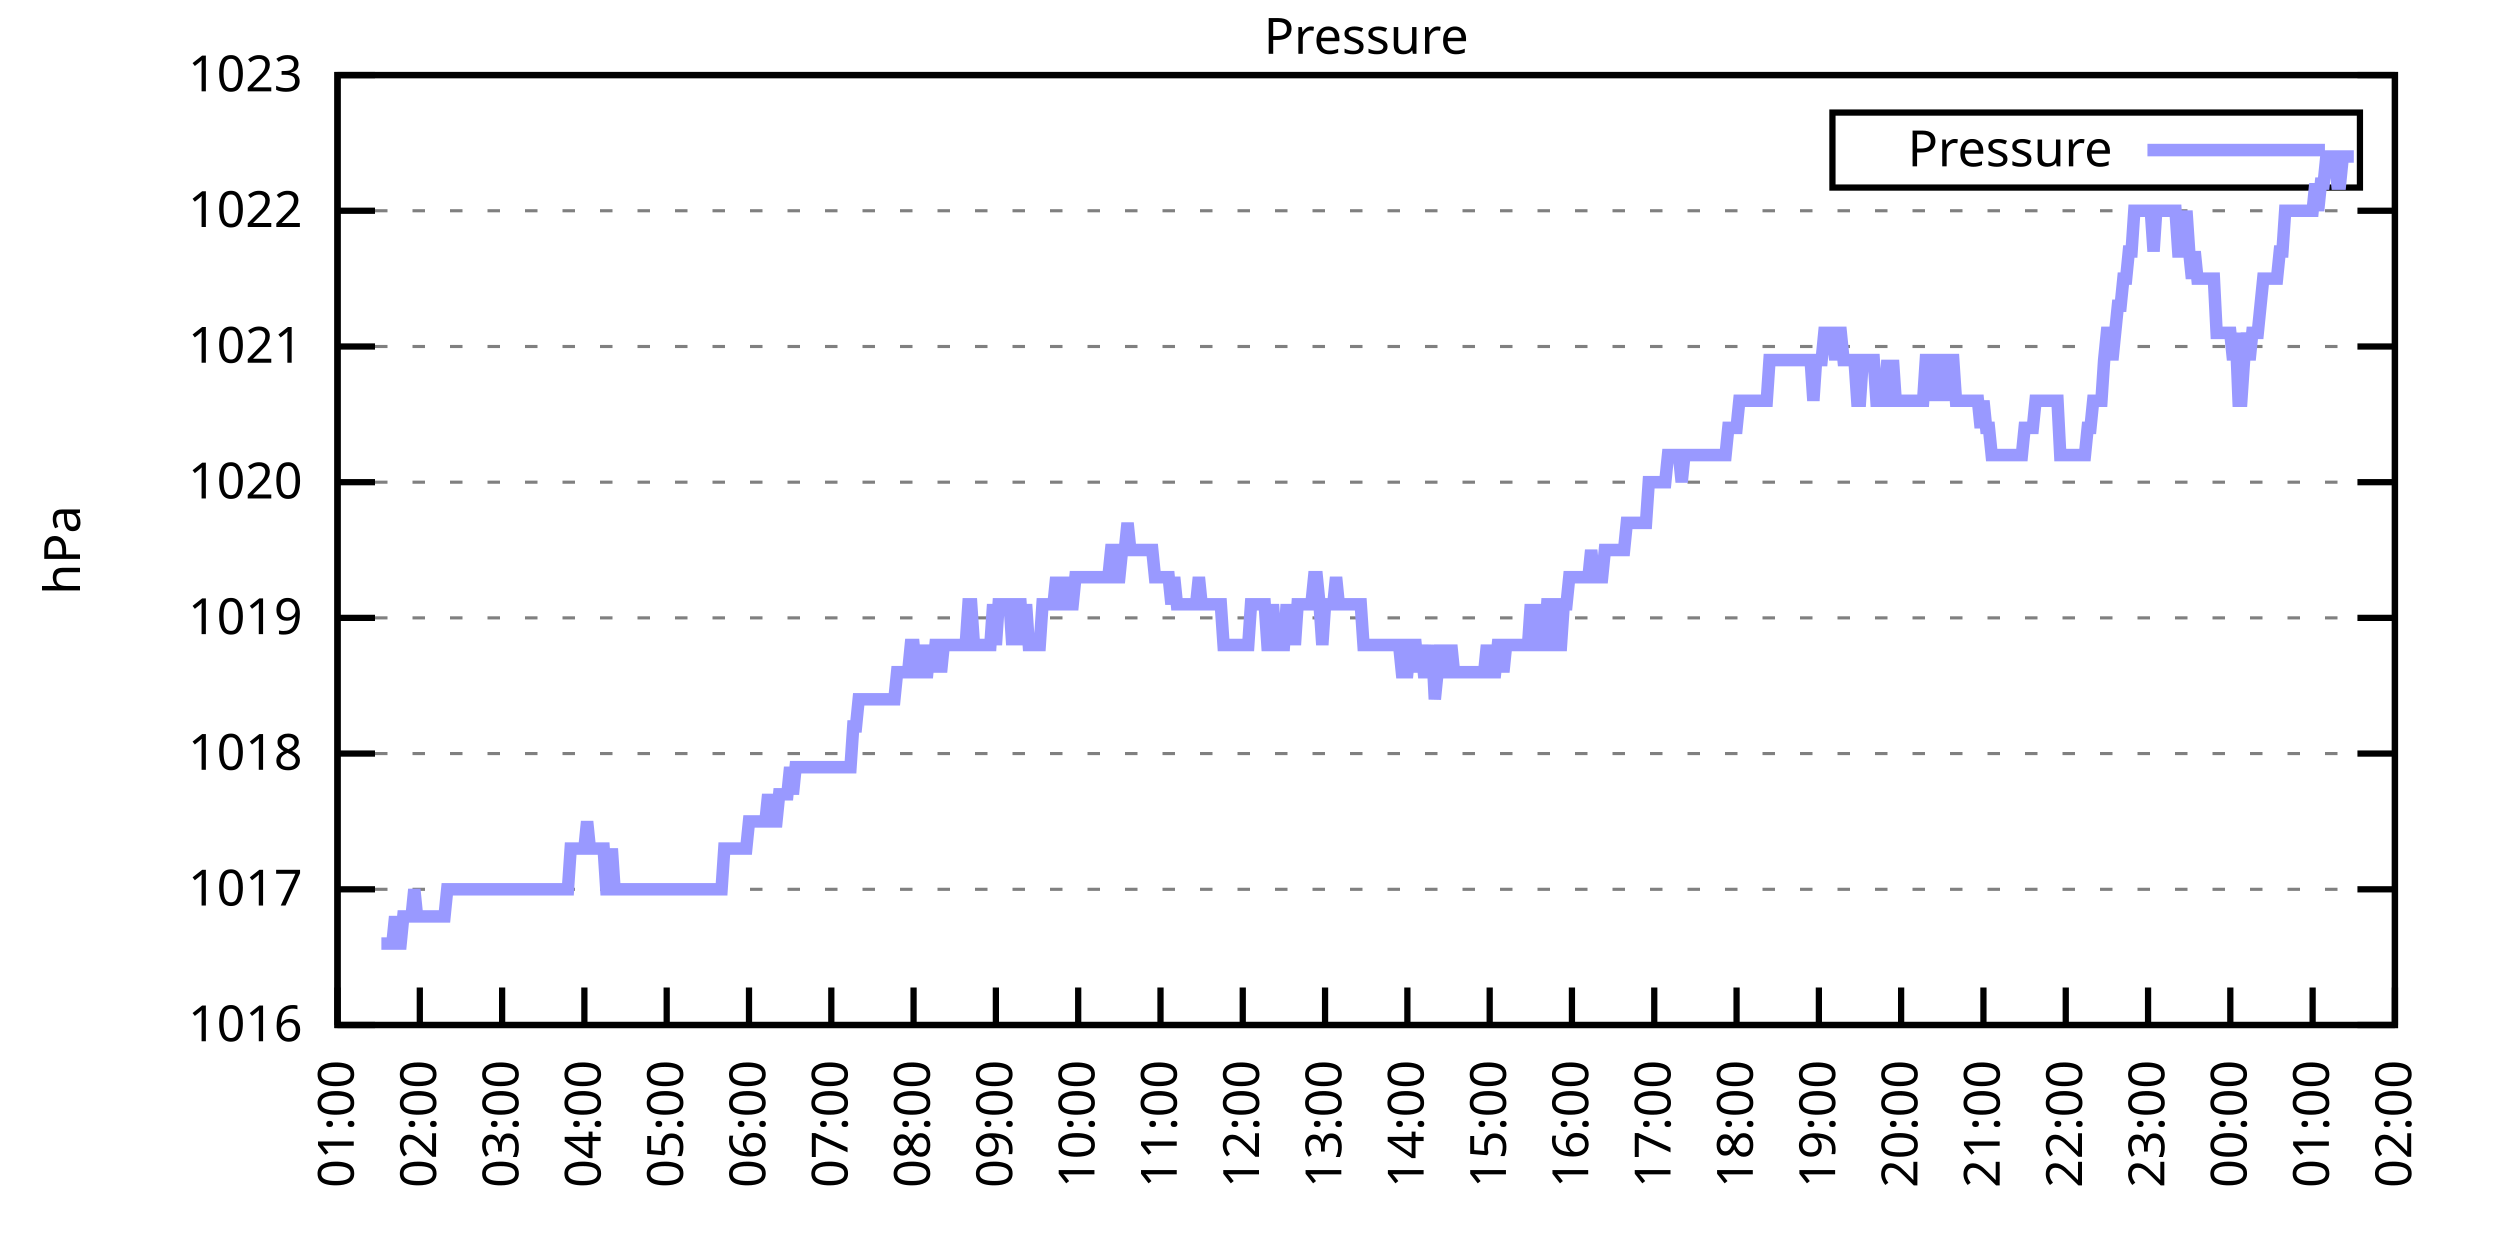
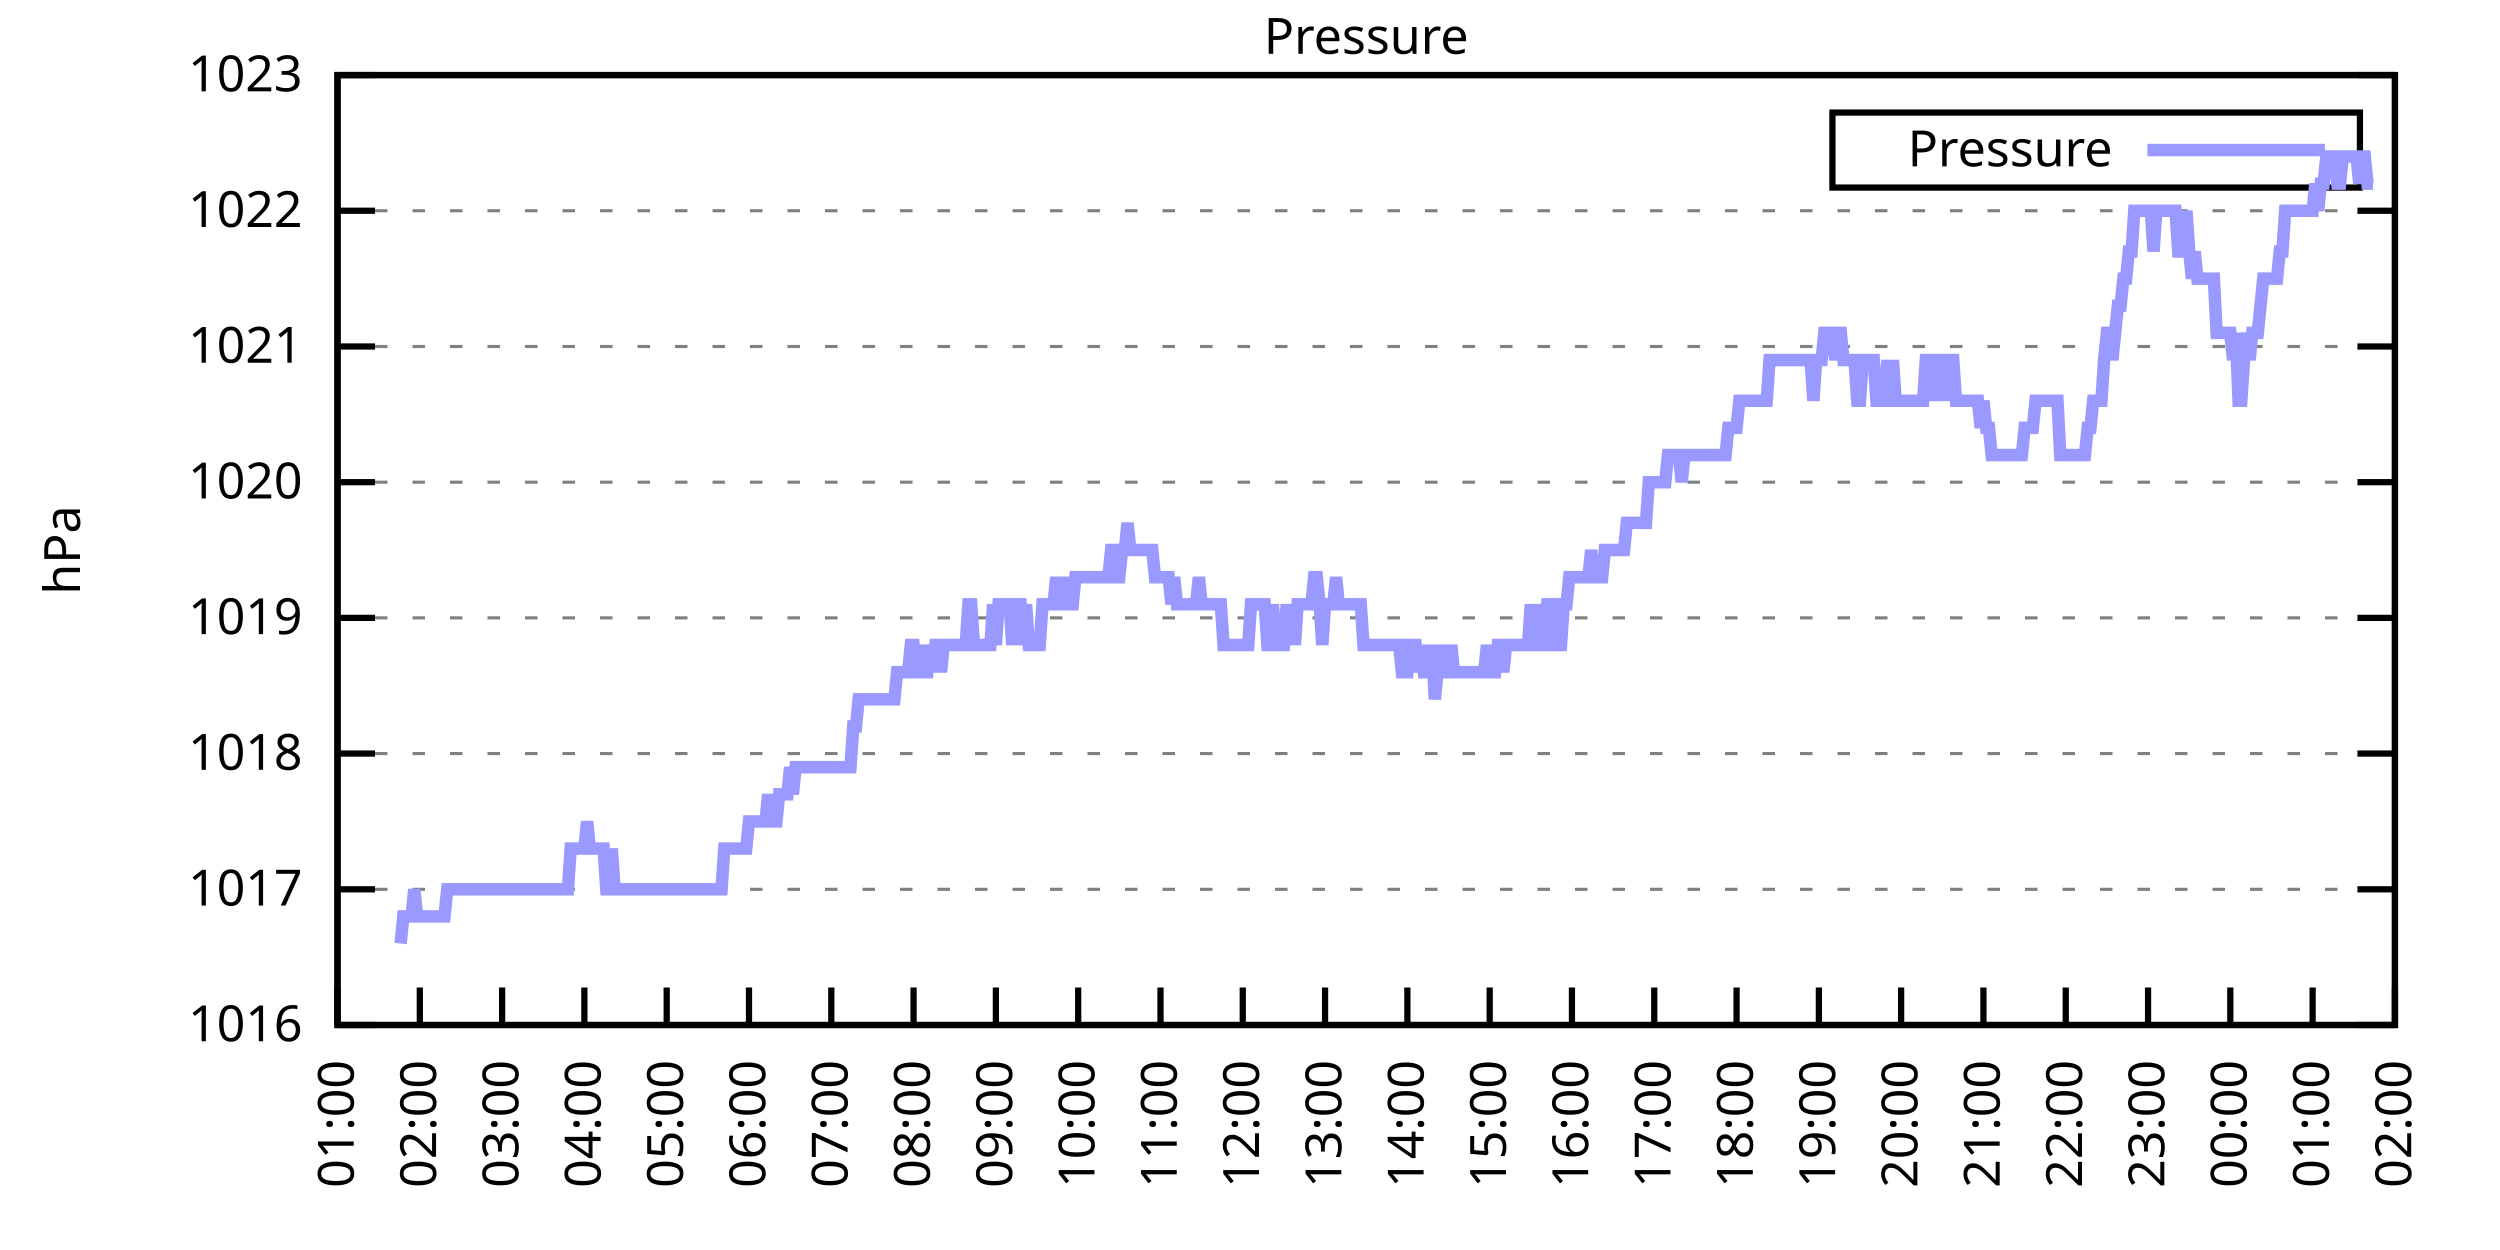
<svg xmlns="http://www.w3.org/2000/svg" xmlns:xlink="http://www.w3.org/1999/xlink" width="400" height="200" viewBox="0 0 400 200">
  <g id="gnuplot_canvas">
    <rect x="0" y="0" width="400" height="200" fill="none" />
    <defs>
      <circle id="gpDot" r="0.5" stroke-width="0.5" stroke="currentColor" />
      <path id="gpPt0" stroke-width="0.333" stroke="currentColor" d="M-1,0 h2 M0,-1 v2" />
      <path id="gpPt1" stroke-width="0.333" stroke="currentColor" d="M-1,-1 L1,1 M1,-1 L-1,1" />
      <path id="gpPt2" stroke-width="0.333" stroke="currentColor" d="M-1,0 L1,0 M0,-1 L0,1 M-1,-1 L1,1 M-1,1 L1,-1" />
      <rect id="gpPt3" stroke-width="0.333" stroke="currentColor" x="-1" y="-1" width="2" height="2" />
      <rect id="gpPt4" stroke-width="0.333" stroke="currentColor" fill="currentColor" x="-1" y="-1" width="2" height="2" />
      <circle id="gpPt5" stroke-width="0.333" stroke="currentColor" cx="0" cy="0" r="1" />
      <use xlink:href="#gpPt5" id="gpPt6" fill="currentColor" stroke="none" />
      <path id="gpPt7" stroke-width="0.333" stroke="currentColor" d="M0,-1.33 L-1.33,0.67 L1.33,0.67 z" />
      <use xlink:href="#gpPt7" id="gpPt8" fill="currentColor" stroke="none" />
      <use xlink:href="#gpPt7" id="gpPt9" stroke="currentColor" transform="rotate(180)" />
      <use xlink:href="#gpPt9" id="gpPt10" fill="currentColor" stroke="none" />
      <use xlink:href="#gpPt3" id="gpPt11" stroke="currentColor" transform="rotate(45)" />
      <use xlink:href="#gpPt11" id="gpPt12" fill="currentColor" stroke="none" />
      <path id="gpPt13" stroke-width="0.333" stroke="currentColor" d="M0,1.330 L1.265,0.411 L0.782,-1.067 L-0.782,-1.076 L-1.265,0.411 z" />
      <use xlink:href="#gpPt13" id="gpPt14" fill="currentColor" stroke="none" />
      <filter id="textbox" filterUnits="objectBoundingBox" x="0" y="0" height="1" width="1">
        <feFlood flood-color="white" flood-opacity="1" result="bgnd" />
        <feComposite in="SourceGraphic" in2="bgnd" operator="atop" />
      </filter>
      <filter id="greybox" filterUnits="objectBoundingBox" x="0" y="0" height="1" width="1">
        <feFlood flood-color="lightgrey" flood-opacity="1" result="grey" />
        <feComposite in="SourceGraphic" in2="grey" operator="atop" />
      </filter>
    </defs>
    <g fill="none" color="white" stroke="currentColor" stroke-width="1.00" stroke-linecap="butt" stroke-linejoin="miter">
</g>
    <g fill="none" color="black" stroke="currentColor" stroke-width="1.00" stroke-linecap="butt" stroke-linejoin="miter">
      <g stroke="none" shape-rendering="crispEdges">
        <polygon fill="rgb(255, 255, 255)" points="54.00,164.00 383.18,164.00 383.18,12.02 54.00,12.02 " />
      </g>
    </g>
    <g fill="none" color="black" stroke="currentColor" stroke-width="1.00" stroke-linecap="butt" stroke-linejoin="miter">
</g>
    <g fill="none" color="black" stroke="black" stroke-width="0.50" stroke-linecap="butt" stroke-linejoin="miter">
</g>
    <g fill="none" color="gray" stroke="currentColor" stroke-width="0.50" stroke-linecap="butt" stroke-linejoin="miter">
      <path stroke="gray" stroke-dasharray="2,4" class="gridline" d="M54.00,164.00 L383.19,164.00  " />
    </g>
    <g fill="none" color="gray" stroke="gray" stroke-width="1.00" stroke-linecap="butt" stroke-linejoin="miter">
</g>
    <g fill="none" color="black" stroke="currentColor" stroke-width="1.00" stroke-linecap="butt" stroke-linejoin="miter">
      <path stroke="black" d="M54.00,164.00 L60.00,164.00 M383.19,164.00 L377.19,164.00  " />
      <g transform="translate(48.40,166.60)" stroke="none" fill="black" font-family="Sans" font-size="8.00" text-anchor="end">
        <text>
          <tspan font-family="Sans"> 1016</tspan>
        </text>
      </g>
    </g>
    <g fill="none" color="black" stroke="currentColor" stroke-width="1.00" stroke-linecap="butt" stroke-linejoin="miter">
</g>
    <g fill="none" color="black" stroke="black" stroke-width="0.50" stroke-linecap="butt" stroke-linejoin="miter">
</g>
    <g fill="none" color="gray" stroke="currentColor" stroke-width="0.50" stroke-linecap="butt" stroke-linejoin="miter">
      <path stroke="gray" stroke-dasharray="2,4" class="gridline" d="M54.00,142.29 L383.19,142.29  " />
    </g>
    <g fill="none" color="gray" stroke="gray" stroke-width="1.00" stroke-linecap="butt" stroke-linejoin="miter">
</g>
    <g fill="none" color="black" stroke="currentColor" stroke-width="1.00" stroke-linecap="butt" stroke-linejoin="miter">
      <path stroke="black" d="M54.00,142.29 L60.00,142.29 M383.19,142.29 L377.19,142.29  " />
      <g transform="translate(48.40,144.89)" stroke="none" fill="black" font-family="Sans" font-size="8.00" text-anchor="end">
        <text>
          <tspan font-family="Sans"> 1017</tspan>
        </text>
      </g>
    </g>
    <g fill="none" color="black" stroke="currentColor" stroke-width="1.00" stroke-linecap="butt" stroke-linejoin="miter">
</g>
    <g fill="none" color="black" stroke="black" stroke-width="0.50" stroke-linecap="butt" stroke-linejoin="miter">
</g>
    <g fill="none" color="gray" stroke="currentColor" stroke-width="0.50" stroke-linecap="butt" stroke-linejoin="miter">
      <path stroke="gray" stroke-dasharray="2,4" class="gridline" d="M54.00,120.57 L383.19,120.57  " />
    </g>
    <g fill="none" color="gray" stroke="gray" stroke-width="1.00" stroke-linecap="butt" stroke-linejoin="miter">
</g>
    <g fill="none" color="black" stroke="currentColor" stroke-width="1.00" stroke-linecap="butt" stroke-linejoin="miter">
      <path stroke="black" d="M54.00,120.57 L60.00,120.57 M383.19,120.57 L377.19,120.57  " />
      <g transform="translate(48.40,123.17)" stroke="none" fill="black" font-family="Sans" font-size="8.00" text-anchor="end">
        <text>
          <tspan font-family="Sans"> 1018</tspan>
        </text>
      </g>
    </g>
    <g fill="none" color="black" stroke="currentColor" stroke-width="1.00" stroke-linecap="butt" stroke-linejoin="miter">
</g>
    <g fill="none" color="black" stroke="black" stroke-width="0.50" stroke-linecap="butt" stroke-linejoin="miter">
</g>
    <g fill="none" color="gray" stroke="currentColor" stroke-width="0.50" stroke-linecap="butt" stroke-linejoin="miter">
      <path stroke="gray" stroke-dasharray="2,4" class="gridline" d="M54.00,98.86 L383.19,98.86  " />
    </g>
    <g fill="none" color="gray" stroke="gray" stroke-width="1.00" stroke-linecap="butt" stroke-linejoin="miter">
</g>
    <g fill="none" color="black" stroke="currentColor" stroke-width="1.00" stroke-linecap="butt" stroke-linejoin="miter">
      <path stroke="black" d="M54.00,98.86 L60.00,98.86 M383.19,98.86 L377.19,98.86  " />
      <g transform="translate(48.40,101.46)" stroke="none" fill="black" font-family="Sans" font-size="8.00" text-anchor="end">
        <text>
          <tspan font-family="Sans"> 1019</tspan>
        </text>
      </g>
    </g>
    <g fill="none" color="black" stroke="currentColor" stroke-width="1.00" stroke-linecap="butt" stroke-linejoin="miter">
</g>
    <g fill="none" color="black" stroke="black" stroke-width="0.50" stroke-linecap="butt" stroke-linejoin="miter">
</g>
    <g fill="none" color="gray" stroke="currentColor" stroke-width="0.50" stroke-linecap="butt" stroke-linejoin="miter">
      <path stroke="gray" stroke-dasharray="2,4" class="gridline" d="M54.00,77.15 L383.19,77.15  " />
    </g>
    <g fill="none" color="gray" stroke="gray" stroke-width="1.00" stroke-linecap="butt" stroke-linejoin="miter">
</g>
    <g fill="none" color="black" stroke="currentColor" stroke-width="1.00" stroke-linecap="butt" stroke-linejoin="miter">
      <path stroke="black" d="M54.00,77.15 L60.00,77.15 M383.19,77.15 L377.19,77.15  " />
      <g transform="translate(48.40,79.75)" stroke="none" fill="black" font-family="Sans" font-size="8.00" text-anchor="end">
        <text>
          <tspan font-family="Sans"> 1020</tspan>
        </text>
      </g>
    </g>
    <g fill="none" color="black" stroke="currentColor" stroke-width="1.00" stroke-linecap="butt" stroke-linejoin="miter">
</g>
    <g fill="none" color="black" stroke="black" stroke-width="0.50" stroke-linecap="butt" stroke-linejoin="miter">
</g>
    <g fill="none" color="gray" stroke="currentColor" stroke-width="0.50" stroke-linecap="butt" stroke-linejoin="miter">
      <path stroke="gray" stroke-dasharray="2,4" class="gridline" d="M54.00,55.44 L383.19,55.44  " />
    </g>
    <g fill="none" color="gray" stroke="gray" stroke-width="1.00" stroke-linecap="butt" stroke-linejoin="miter">
</g>
    <g fill="none" color="black" stroke="currentColor" stroke-width="1.00" stroke-linecap="butt" stroke-linejoin="miter">
      <path stroke="black" d="M54.00,55.44 L60.00,55.44 M383.19,55.44 L377.19,55.44  " />
      <g transform="translate(48.40,58.04)" stroke="none" fill="black" font-family="Sans" font-size="8.00" text-anchor="end">
        <text>
          <tspan font-family="Sans"> 1021</tspan>
        </text>
      </g>
    </g>
    <g fill="none" color="black" stroke="currentColor" stroke-width="1.00" stroke-linecap="butt" stroke-linejoin="miter">
</g>
    <g fill="none" color="black" stroke="black" stroke-width="0.50" stroke-linecap="butt" stroke-linejoin="miter">
</g>
    <g fill="none" color="gray" stroke="currentColor" stroke-width="0.50" stroke-linecap="butt" stroke-linejoin="miter">
      <path stroke="gray" stroke-dasharray="2,4" class="gridline" d="M54.00,33.72 L383.19,33.72  " />
    </g>
    <g fill="none" color="gray" stroke="gray" stroke-width="1.00" stroke-linecap="butt" stroke-linejoin="miter">
</g>
    <g fill="none" color="black" stroke="currentColor" stroke-width="1.00" stroke-linecap="butt" stroke-linejoin="miter">
      <path stroke="black" d="M54.00,33.72 L60.00,33.72 M383.19,33.72 L377.19,33.72  " />
      <g transform="translate(48.40,36.32)" stroke="none" fill="black" font-family="Sans" font-size="8.00" text-anchor="end">
        <text>
          <tspan font-family="Sans"> 1022</tspan>
        </text>
      </g>
    </g>
    <g fill="none" color="black" stroke="currentColor" stroke-width="1.00" stroke-linecap="butt" stroke-linejoin="miter">
</g>
    <g fill="none" color="black" stroke="black" stroke-width="0.50" stroke-linecap="butt" stroke-linejoin="miter">
</g>
    <g fill="none" color="gray" stroke="currentColor" stroke-width="0.50" stroke-linecap="butt" stroke-linejoin="miter">
      <path stroke="gray" stroke-dasharray="2,4" class="gridline" d="M54.00,12.01 L383.19,12.01  " />
    </g>
    <g fill="none" color="gray" stroke="gray" stroke-width="1.00" stroke-linecap="butt" stroke-linejoin="miter">
</g>
    <g fill="none" color="black" stroke="currentColor" stroke-width="1.00" stroke-linecap="butt" stroke-linejoin="miter">
      <path stroke="black" d="M54.00,12.01 L60.00,12.01 M383.19,12.01 L377.19,12.01  " />
      <g transform="translate(48.40,14.61)" stroke="none" fill="black" font-family="Sans" font-size="8.00" text-anchor="end">
        <text>
          <tspan font-family="Sans"> 1023</tspan>
        </text>
      </g>
    </g>
    <g fill="none" color="black" stroke="currentColor" stroke-width="1.00" stroke-linecap="butt" stroke-linejoin="miter">
      <path stroke="black" d="M54.00,164.00 L54.00,158.00  " />
      <g transform="translate(56.60,169.60) rotate(270.00)" stroke="none" fill="black" font-family="Sans" font-size="8.00" text-anchor="end">
        <text>
          <tspan font-family="Sans">01:00</tspan>
        </text>
      </g>
    </g>
    <g fill="none" color="black" stroke="currentColor" stroke-width="1.00" stroke-linecap="butt" stroke-linejoin="miter">
      <path stroke="black" d="M67.17,164.00 L67.17,158.00  " />
      <g transform="translate(69.77,169.60) rotate(270.00)" stroke="none" fill="black" font-family="Sans" font-size="8.00" text-anchor="end">
        <text>
          <tspan font-family="Sans">02:00</tspan>
        </text>
      </g>
    </g>
    <g fill="none" color="black" stroke="currentColor" stroke-width="1.00" stroke-linecap="butt" stroke-linejoin="miter">
      <path stroke="black" d="M80.34,164.00 L80.34,158.00  " />
      <g transform="translate(82.94,169.60) rotate(270.00)" stroke="none" fill="black" font-family="Sans" font-size="8.00" text-anchor="end">
        <text>
          <tspan font-family="Sans">03:00</tspan>
        </text>
      </g>
    </g>
    <g fill="none" color="black" stroke="currentColor" stroke-width="1.00" stroke-linecap="butt" stroke-linejoin="miter">
      <path stroke="black" d="M93.50,164.00 L93.50,158.00  " />
      <g transform="translate(96.10,169.60) rotate(270.00)" stroke="none" fill="black" font-family="Sans" font-size="8.00" text-anchor="end">
        <text>
          <tspan font-family="Sans">04:00</tspan>
        </text>
      </g>
    </g>
    <g fill="none" color="black" stroke="currentColor" stroke-width="1.00" stroke-linecap="butt" stroke-linejoin="miter">
      <path stroke="black" d="M106.67,164.00 L106.67,158.00  " />
      <g transform="translate(109.27,169.60) rotate(270.00)" stroke="none" fill="black" font-family="Sans" font-size="8.00" text-anchor="end">
        <text>
          <tspan font-family="Sans">05:00</tspan>
        </text>
      </g>
    </g>
    <g fill="none" color="black" stroke="currentColor" stroke-width="1.00" stroke-linecap="butt" stroke-linejoin="miter">
      <path stroke="black" d="M119.84,164.00 L119.84,158.00  " />
      <g transform="translate(122.44,169.60) rotate(270.00)" stroke="none" fill="black" font-family="Sans" font-size="8.00" text-anchor="end">
        <text>
          <tspan font-family="Sans">06:00</tspan>
        </text>
      </g>
    </g>
    <g fill="none" color="black" stroke="currentColor" stroke-width="1.00" stroke-linecap="butt" stroke-linejoin="miter">
      <path stroke="black" d="M133.01,164.00 L133.01,158.00  " />
      <g transform="translate(135.61,169.60) rotate(270.00)" stroke="none" fill="black" font-family="Sans" font-size="8.00" text-anchor="end">
        <text>
          <tspan font-family="Sans">07:00</tspan>
        </text>
      </g>
    </g>
    <g fill="none" color="black" stroke="currentColor" stroke-width="1.00" stroke-linecap="butt" stroke-linejoin="miter">
      <path stroke="black" d="M146.17,164.00 L146.17,158.00  " />
      <g transform="translate(148.77,169.60) rotate(270.00)" stroke="none" fill="black" font-family="Sans" font-size="8.00" text-anchor="end">
        <text>
          <tspan font-family="Sans">08:00</tspan>
        </text>
      </g>
    </g>
    <g fill="none" color="black" stroke="currentColor" stroke-width="1.00" stroke-linecap="butt" stroke-linejoin="miter">
      <path stroke="black" d="M159.34,164.00 L159.34,158.00  " />
      <g transform="translate(161.94,169.60) rotate(270.00)" stroke="none" fill="black" font-family="Sans" font-size="8.00" text-anchor="end">
        <text>
          <tspan font-family="Sans">09:00</tspan>
        </text>
      </g>
    </g>
    <g fill="none" color="black" stroke="currentColor" stroke-width="1.00" stroke-linecap="butt" stroke-linejoin="miter">
      <path stroke="black" d="M172.51,164.00 L172.51,158.00  " />
      <g transform="translate(175.11,169.60) rotate(270.00)" stroke="none" fill="black" font-family="Sans" font-size="8.00" text-anchor="end">
        <text>
          <tspan font-family="Sans">10:00</tspan>
        </text>
      </g>
    </g>
    <g fill="none" color="black" stroke="currentColor" stroke-width="1.00" stroke-linecap="butt" stroke-linejoin="miter">
      <path stroke="black" d="M185.68,164.00 L185.68,158.00  " />
      <g transform="translate(188.28,169.60) rotate(270.00)" stroke="none" fill="black" font-family="Sans" font-size="8.00" text-anchor="end">
        <text>
          <tspan font-family="Sans">11:00</tspan>
        </text>
      </g>
    </g>
    <g fill="none" color="black" stroke="currentColor" stroke-width="1.00" stroke-linecap="butt" stroke-linejoin="miter">
      <path stroke="black" d="M198.84,164.00 L198.84,158.00  " />
      <g transform="translate(201.44,169.60) rotate(270.00)" stroke="none" fill="black" font-family="Sans" font-size="8.00" text-anchor="end">
        <text>
          <tspan font-family="Sans">12:00</tspan>
        </text>
      </g>
    </g>
    <g fill="none" color="black" stroke="currentColor" stroke-width="1.00" stroke-linecap="butt" stroke-linejoin="miter">
      <path stroke="black" d="M212.01,164.00 L212.01,158.00  " />
      <g transform="translate(214.61,169.60) rotate(270.00)" stroke="none" fill="black" font-family="Sans" font-size="8.00" text-anchor="end">
        <text>
          <tspan font-family="Sans">13:00</tspan>
        </text>
      </g>
    </g>
    <g fill="none" color="black" stroke="currentColor" stroke-width="1.00" stroke-linecap="butt" stroke-linejoin="miter">
      <path stroke="black" d="M225.18,164.00 L225.18,158.00  " />
      <g transform="translate(227.78,169.60) rotate(270.00)" stroke="none" fill="black" font-family="Sans" font-size="8.00" text-anchor="end">
        <text>
          <tspan font-family="Sans">14:00</tspan>
        </text>
      </g>
    </g>
    <g fill="none" color="black" stroke="currentColor" stroke-width="1.00" stroke-linecap="butt" stroke-linejoin="miter">
      <path stroke="black" d="M238.35,164.00 L238.35,158.00  " />
      <g transform="translate(240.95,169.60) rotate(270.00)" stroke="none" fill="black" font-family="Sans" font-size="8.00" text-anchor="end">
        <text>
          <tspan font-family="Sans">15:00</tspan>
        </text>
      </g>
    </g>
    <g fill="none" color="black" stroke="currentColor" stroke-width="1.00" stroke-linecap="butt" stroke-linejoin="miter">
      <path stroke="black" d="M251.51,164.00 L251.51,158.00  " />
      <g transform="translate(254.11,169.60) rotate(270.00)" stroke="none" fill="black" font-family="Sans" font-size="8.00" text-anchor="end">
        <text>
          <tspan font-family="Sans">16:00</tspan>
        </text>
      </g>
    </g>
    <g fill="none" color="black" stroke="currentColor" stroke-width="1.00" stroke-linecap="butt" stroke-linejoin="miter">
      <path stroke="black" d="M264.68,164.00 L264.68,158.00  " />
      <g transform="translate(267.28,169.60) rotate(270.00)" stroke="none" fill="black" font-family="Sans" font-size="8.00" text-anchor="end">
        <text>
          <tspan font-family="Sans">17:00</tspan>
        </text>
      </g>
    </g>
    <g fill="none" color="black" stroke="currentColor" stroke-width="1.00" stroke-linecap="butt" stroke-linejoin="miter">
      <path stroke="black" d="M277.85,164.00 L277.85,158.00  " />
      <g transform="translate(280.45,169.60) rotate(270.00)" stroke="none" fill="black" font-family="Sans" font-size="8.00" text-anchor="end">
        <text>
          <tspan font-family="Sans">18:00</tspan>
        </text>
      </g>
    </g>
    <g fill="none" color="black" stroke="currentColor" stroke-width="1.00" stroke-linecap="butt" stroke-linejoin="miter">
      <path stroke="black" d="M291.02,164.00 L291.02,158.00  " />
      <g transform="translate(293.62,169.60) rotate(270.00)" stroke="none" fill="black" font-family="Sans" font-size="8.00" text-anchor="end">
        <text>
          <tspan font-family="Sans">19:00</tspan>
        </text>
      </g>
    </g>
    <g fill="none" color="black" stroke="currentColor" stroke-width="1.00" stroke-linecap="butt" stroke-linejoin="miter">
      <path stroke="black" d="M304.18,164.00 L304.18,158.00  " />
      <g transform="translate(306.78,169.60) rotate(270.00)" stroke="none" fill="black" font-family="Sans" font-size="8.00" text-anchor="end">
        <text>
          <tspan font-family="Sans">20:00</tspan>
        </text>
      </g>
    </g>
    <g fill="none" color="black" stroke="currentColor" stroke-width="1.00" stroke-linecap="butt" stroke-linejoin="miter">
      <path stroke="black" d="M317.35,164.00 L317.35,158.00  " />
      <g transform="translate(319.95,169.60) rotate(270.00)" stroke="none" fill="black" font-family="Sans" font-size="8.00" text-anchor="end">
        <text>
          <tspan font-family="Sans">21:00</tspan>
        </text>
      </g>
    </g>
    <g fill="none" color="black" stroke="currentColor" stroke-width="1.00" stroke-linecap="butt" stroke-linejoin="miter">
      <path stroke="black" d="M330.52,164.00 L330.52,158.00  " />
      <g transform="translate(333.12,169.60) rotate(270.00)" stroke="none" fill="black" font-family="Sans" font-size="8.00" text-anchor="end">
        <text>
          <tspan font-family="Sans">22:00</tspan>
        </text>
      </g>
    </g>
    <g fill="none" color="black" stroke="currentColor" stroke-width="1.00" stroke-linecap="butt" stroke-linejoin="miter">
      <path stroke="black" d="M343.69,164.00 L343.69,158.00  " />
      <g transform="translate(346.29,169.60) rotate(270.00)" stroke="none" fill="black" font-family="Sans" font-size="8.00" text-anchor="end">
        <text>
          <tspan font-family="Sans">23:00</tspan>
        </text>
      </g>
    </g>
    <g fill="none" color="black" stroke="currentColor" stroke-width="1.00" stroke-linecap="butt" stroke-linejoin="miter">
      <path stroke="black" d="M356.85,164.00 L356.85,158.00  " />
      <g transform="translate(359.45,169.60) rotate(270.00)" stroke="none" fill="black" font-family="Sans" font-size="8.00" text-anchor="end">
        <text>
          <tspan font-family="Sans">00:00</tspan>
        </text>
      </g>
    </g>
    <g fill="none" color="black" stroke="currentColor" stroke-width="1.00" stroke-linecap="butt" stroke-linejoin="miter">
      <path stroke="black" d="M370.02,164.00 L370.02,158.00  " />
      <g transform="translate(372.62,169.60) rotate(270.00)" stroke="none" fill="black" font-family="Sans" font-size="8.00" text-anchor="end">
        <text>
          <tspan font-family="Sans">01:00</tspan>
        </text>
      </g>
    </g>
    <g fill="none" color="black" stroke="currentColor" stroke-width="1.00" stroke-linecap="butt" stroke-linejoin="miter">
      <path stroke="black" d="M383.19,164.00 L383.19,158.00  " />
      <g transform="translate(385.79,169.60) rotate(270.00)" stroke="none" fill="black" font-family="Sans" font-size="8.00" text-anchor="end">
        <text>
          <tspan font-family="Sans">02:00</tspan>
        </text>
      </g>
    </g>
    <g fill="none" color="black" stroke="currentColor" stroke-width="1.00" stroke-linecap="butt" stroke-linejoin="miter">
</g>
    <g fill="none" color="black" stroke="currentColor" stroke-width="1.00" stroke-linecap="butt" stroke-linejoin="miter">
      <path stroke="black" d="M54.00,12.01 L54.00,164.00 L383.19,164.00 L383.19,12.01 L54.00,12.01 Z  " />
    </g>
    <g fill="none" color="black" stroke="currentColor" stroke-width="1.00" stroke-linecap="butt" stroke-linejoin="miter">
</g>
    <g fill="none" color="black" stroke="currentColor" stroke-width="1.00" stroke-linecap="butt" stroke-linejoin="miter">
      <path stroke="black" d="M293.19,30.01 L293.19,18.01 L377.59,18.01 L377.59,30.01 L293.19,30.01 Z  " />
    </g>
    <g id="Pressure_plot_1">
      <g fill="none" color="white" stroke="black" stroke-width="2.00" stroke-linecap="butt" stroke-linejoin="miter">
</g>
      <g fill="none" color="black" stroke="currentColor" stroke-width="2.00" stroke-linecap="butt" stroke-linejoin="miter">
        <g transform="translate(337.99,26.61)" stroke="none" fill="black" font-family="Sans" font-size="8.00" text-anchor="end">
          <text>
            <tspan font-family="Sans">Pressure</tspan>
          </text>
        </g>
      </g>
      <g fill="none" color="black" stroke="currentColor" stroke-width="2.00" stroke-linecap="butt" stroke-linejoin="miter">
-         <path stroke="rgb(153, 153, 255)" d="M343.59,24.01 L371.99,24.01 M61.02,150.97 L61.46,150.97 L61.90,150.97 L62.34,150.97 L62.78,150.97 L63.22,146.63   L63.66,150.97 L64.10,150.97 L64.53,146.63 L64.97,146.63 L65.41,146.63 L65.85,146.63 L66.29,142.29 L66.73,146.63   L67.17,146.63 L67.61,146.63 L68.05,146.63 L68.48,146.63 L68.92,146.63 L69.36,146.63 L69.80,146.63 L70.24,146.63   L70.68,146.63 L71.12,146.63 L71.56,142.29 L72.00,142.29 L72.43,142.29 L72.87,142.29 L73.31,142.29 L73.75,142.29   L74.19,142.29 L74.63,142.29 L75.07,142.29 L75.51,142.29 L75.95,142.29 L76.38,142.29 L76.82,142.29 L77.26,142.29   L77.70,142.29 L78.14,142.29 L78.58,142.29 L79.02,142.29 L79.46,142.29 L79.90,142.29 L80.34,142.29 L80.77,142.29   L81.21,142.29 L81.65,142.29 L82.09,142.29 L82.53,142.29 L82.97,142.29 L83.41,142.29 L83.85,142.29 L84.29,142.29   L84.72,142.29 L85.16,142.29 L85.60,142.29 L86.04,142.29 L86.48,142.29 L86.92,142.29 L87.36,142.29 L87.80,142.29   L88.24,142.29 L88.67,142.29 L89.11,142.29 L89.55,142.29 L89.99,142.29 L90.43,142.29 L90.87,142.29 L91.31,135.77   L91.75,135.77 L92.19,135.77 L92.62,135.77 L93.06,135.77 L93.50,135.77 L93.94,131.43 L94.38,135.77 L94.82,135.77   L95.26,135.77 L95.70,135.77 L96.14,135.77 L96.58,135.77 L97.01,142.29 L97.45,142.29 L97.89,135.77 L98.33,142.29   L98.77,142.29 L99.21,142.29 L99.65,142.29 L100.09,142.29 L100.53,142.29 L100.96,142.29 L101.40,142.29 L101.84,142.29   L102.28,142.29 L102.72,142.29 L103.16,142.29 L103.60,142.29 L104.04,142.29 L104.48,142.29 L104.91,142.29 L105.35,142.29   L105.79,142.29 L106.23,142.29 L106.67,142.29 L107.11,142.29 L107.55,142.29 L107.99,142.29 L108.43,142.29 L108.87,142.29   L109.30,142.29 L109.74,142.29 L110.18,142.29 L110.62,142.29 L111.06,142.29 L111.50,142.29 L111.94,142.29 L112.38,142.29   L112.82,142.29 L113.25,142.29 L113.69,142.29 L114.13,142.29 L114.57,142.29 L115.01,142.29 L115.45,142.29 L115.89,135.77   L116.33,135.77 L116.77,135.77 L117.20,135.77 L117.64,135.77 L118.08,135.77 L118.52,135.77 L118.96,135.77 L119.40,135.77   L119.84,131.43 L120.28,131.43 L120.72,131.43 L121.15,131.43 L121.59,131.43 L122.03,131.43 L122.47,131.43 L122.91,127.09   L123.35,131.43 L123.79,131.43 L124.23,131.43 L124.67,127.09 L125.11,127.09 L125.54,127.09 L125.98,127.09 L126.42,122.75   L126.86,127.09 L127.30,122.75 L127.74,122.75 L128.18,122.75 L128.62,122.75 L129.06,122.75 L129.49,122.75 L129.93,122.75   L130.37,122.75 L130.81,122.75 L131.25,122.75 L131.69,122.75 L132.13,122.75 L132.57,122.75 L133.01,122.75 L133.44,122.75   L133.88,122.75 L134.32,122.75 L134.76,122.75 L135.20,122.75 L135.64,122.75 L136.08,122.75 L136.52,116.23 L136.96,116.23   L137.39,111.89 L137.83,111.89 L138.27,111.89 L138.71,111.89 L139.15,111.89 L139.59,111.89 L140.03,111.89 L140.47,111.89   L140.91,111.89 L141.35,111.89 L141.78,111.89 L142.22,111.89 L142.66,111.89 L143.10,111.89 L143.54,107.55 L143.98,107.55   L144.42,107.55 L144.86,107.55 L145.30,107.55 L145.73,103.20 L146.17,103.20 L146.61,107.55 L147.05,107.55 L147.49,103.20   L147.93,107.55 L148.37,107.55 L148.81,103.20 L149.25,107.55 L149.68,103.20 L150.12,103.20 L150.56,107.55 L151.00,103.20   L151.44,103.20 L151.88,103.20 L152.32,103.20 L152.76,103.20 L153.20,103.20 L153.63,103.20 L154.07,103.20 L154.51,103.20   L154.95,96.69 L155.39,96.69 L155.83,103.20 L156.27,103.20 L156.71,103.20 L157.15,103.20 L157.59,103.20 L158.02,103.20   L158.46,103.20 L158.90,96.69 L159.34,103.20 L159.78,96.69 L160.22,96.69 L160.66,96.69 L161.10,96.69 L161.54,96.69   L161.97,103.20 L162.41,96.69 L162.85,96.69 L163.29,96.69 L163.73,103.20 L164.17,96.69 L164.61,103.20 L165.05,103.20   L165.49,103.20 L165.92,103.20 L166.36,103.20 L166.80,96.69 L167.24,96.69 L167.68,96.69 L168.12,96.69 L168.56,96.69   L169.00,92.35 L169.44,96.69 L169.87,96.69 L170.31,92.35 L170.75,96.69 L171.19,96.69 L171.63,96.69 L172.07,92.35   L172.51,92.35 L172.95,92.35 L173.39,92.35 L173.83,92.35 L174.26,92.35 L174.70,92.35 L175.14,92.35 L175.58,92.35   L176.02,92.35 L176.46,92.35 L176.90,92.35 L177.34,92.35 L177.78,88.00 L178.21,88.00 L178.65,92.35 L179.09,92.35   L179.53,88.00 L179.97,88.00 L180.41,83.66 L180.85,88.00 L181.29,88.00 L181.73,88.00 L182.16,88.00 L182.60,88.00   L183.04,88.00 L183.48,88.00 L183.92,88.00 L184.36,88.00 L184.80,92.35 L185.24,92.35 L185.68,92.35 L186.11,92.35   L186.55,92.35 L186.99,92.35 L187.43,96.69 L187.87,92.35 L188.31,96.69 L188.75,96.69 L189.19,96.69 L189.63,96.69   L190.07,96.69 L190.50,96.69 L190.94,96.69 L191.38,96.69 L191.82,92.35 L192.26,96.69 L192.70,96.69 L193.14,96.69   L193.58,96.69 L194.02,96.69 L194.45,96.69 L194.89,96.69 L195.33,96.69 L195.77,103.20 L196.21,103.20 L196.65,103.20   L197.09,103.20 L197.53,103.20 L197.97,103.20 L198.40,103.20 L198.84,103.20 L199.28,103.20 L199.72,103.20 L200.16,96.69   L200.60,96.69 L201.04,96.69 L201.48,96.69 L201.92,96.69 L202.35,96.69 L202.79,103.20 L203.23,103.20 L203.67,96.69   L204.11,103.20 L204.55,103.20 L204.99,103.20 L205.43,103.20 L205.87,96.69 L206.31,103.20 L206.74,96.69 L207.18,103.20   L207.62,96.69 L208.06,96.69 L208.50,96.69 L208.94,96.69 L209.38,96.69 L209.82,96.69 L210.26,92.35 L210.69,92.35   L211.13,96.69 L211.57,103.20 L212.01,96.69 L212.45,96.69 L212.89,96.69 L213.33,96.69 L213.77,92.35 L214.21,96.69   L214.64,96.69 L215.08,96.69 L215.52,96.69 L215.96,96.69 L216.40,96.69 L216.84,96.69 L217.28,96.69 L217.72,96.69   L218.16,103.20 L218.60,103.20 L219.03,103.20 L219.47,103.20 L219.91,103.20 L220.35,103.20 L220.79,103.20 L221.23,103.20   L221.67,103.20 L222.11,103.20 L222.55,103.20 L222.98,103.20 L223.42,103.20 L223.86,103.20 L224.30,107.55 L224.74,107.55   L225.18,107.55 L225.62,103.20 L226.06,103.20 L226.50,103.20 L226.93,107.55 L227.37,103.20 L227.81,107.55 L228.25,107.55   L228.69,107.55 L229.13,103.20 L229.57,111.89 L230.01,107.55 L230.45,103.20 L230.88,107.55 L231.32,107.55 L231.76,107.55   L232.20,103.20 L232.64,107.55 L233.08,107.55 L233.52,107.55 L233.96,107.55 L234.40,107.55 L234.84,107.55 L235.27,107.55   L235.71,107.55 L236.15,107.55 L236.59,107.55 L237.03,107.55 L237.47,107.55 L237.91,103.20 L238.35,107.55 L238.79,107.55   L239.22,107.55 L239.66,103.20 L240.10,103.20 L240.54,107.55 L240.98,103.20 L241.42,103.20 L241.86,103.20 L242.30,103.20   L242.74,103.20 L243.17,103.20 L243.61,103.20 L244.05,103.20 L244.49,103.20 L244.93,96.69 L245.37,103.20 L245.81,103.20   L246.25,96.69 L246.69,103.20 L247.12,103.20 L247.56,96.69 L248.00,96.69 L248.44,96.69 L248.88,103.20 L249.32,103.20   L249.76,103.20 L250.20,96.69 L250.64,96.69 L251.08,92.35 L251.51,92.35 L251.95,92.35 L252.39,92.35 L252.83,92.35   L253.27,92.35 L253.71,92.35 L254.15,92.35 L254.59,88.00 L255.03,92.35 L255.46,92.35 L255.90,92.35 L256.34,92.35   L256.78,88.00 L257.22,88.00 L257.66,88.00 L258.10,88.00 L258.54,88.00 L258.98,88.00 L259.41,88.00 L259.85,88.00   L260.29,83.66 L260.73,83.66 L261.17,83.66 L261.61,83.66 L262.05,83.66 L262.49,83.66 L262.93,83.66 L263.36,83.66   L263.80,77.15 L264.24,77.15 L264.68,77.15 L265.12,77.15 L265.56,77.15 L266.00,77.15 L266.44,77.15 L266.88,72.81   L267.32,72.81 L267.75,72.81 L268.19,72.81 L268.63,72.81 L269.07,77.15 L269.51,72.81 L269.95,72.81 L270.39,72.81   L270.83,72.81 L271.27,72.81 L271.70,72.81 L272.14,72.81 L272.58,72.81 L273.02,72.81 L273.46,72.81 L273.90,72.81   L274.34,72.81 L274.78,72.81 L275.22,72.81 L275.65,72.81 L276.09,72.81 L276.53,68.46 L276.97,68.46 L277.41,68.46   L277.85,68.46 L278.29,64.12 L278.73,64.12 L279.17,64.12 L279.60,64.12 L280.04,64.12 L280.48,64.12 L280.92,64.12   L281.36,64.12 L281.80,64.12 L282.24,64.12 L282.68,64.12 L283.12,57.61 L283.56,57.61 L283.99,57.61 L284.43,57.61   L284.87,57.61 L285.31,57.61 L285.75,57.61 L286.19,57.61 L286.63,57.61 L287.07,57.61 L287.51,57.61 L287.94,57.61   L288.38,57.61 L288.82,57.61 L289.26,57.61 L289.70,57.61 L290.14,64.12 L290.58,57.61 L291.02,57.61 L291.46,57.61   L291.89,53.26 L292.33,53.26 L292.77,53.26 L293.21,53.26 L293.65,57.61 L294.09,53.26 L294.53,53.26 L294.97,57.61   L295.41,57.61 L295.84,57.61 L296.28,57.61 L296.72,57.61 L297.16,64.12 L297.60,64.12 L298.04,57.61 L298.48,57.61   L298.92,57.61 L299.36,57.61 L299.80,57.61 L300.23,64.12 L300.67,64.12 L301.11,64.12 L301.55,64.12 L301.99,57.61   L302.43,64.12 L302.87,57.61 L303.31,64.12 L303.75,64.12 L304.18,64.12 L304.62,64.12 L305.06,64.12 L305.50,64.12   L305.94,64.12 L306.38,64.12 L306.82,64.12 L307.26,64.12 L307.70,64.12 L308.13,57.61 L308.57,57.61 L309.01,57.61   L309.45,64.12 L309.89,57.61 L310.33,57.61 L310.77,64.12 L311.21,57.61 L311.65,64.12 L312.08,57.61 L312.52,57.61   L312.96,64.12 L313.40,64.12 L313.84,64.12 L314.28,64.12 L314.72,64.12 L315.16,64.12 L315.60,64.12 L316.04,64.12   L316.47,64.12 L316.91,68.46 L317.35,64.12 L317.79,68.46 L318.23,68.46 L318.67,72.81 L319.11,72.81 L319.55,72.81   L319.99,72.81 L320.42,72.81 L320.86,72.81 L321.30,72.81 L321.74,72.81 L322.18,72.81 L322.62,72.81 L323.06,72.81   L323.50,72.81 L323.94,68.46 L324.37,68.46 L324.81,68.46 L325.25,68.46 L325.69,64.12 L326.13,64.12 L326.57,64.12   L327.01,64.12 L327.45,64.12 L327.89,64.12 L328.33,64.12 L328.76,64.12 L329.20,64.12 L329.64,72.81 L330.08,72.81   L330.52,72.81 L330.96,72.81 L331.40,72.81 L331.84,72.81 L332.28,72.81 L332.71,72.81 L333.15,72.81 L333.59,72.81   L334.03,68.46 L334.47,68.46 L334.91,64.12 L335.35,64.12 L335.79,64.12 L336.23,64.12 L336.66,57.61 L337.10,53.26   L337.54,53.26 L337.98,57.61 L338.42,53.26 L338.86,48.92 L339.30,48.92 L339.74,44.58 L340.18,44.58 L340.61,40.24   L341.05,40.24 L341.49,33.72 L341.93,33.72 L342.37,33.72 L342.81,33.72 L343.25,33.72 L343.69,33.72 L344.13,33.72   L344.57,40.24 L345.00,33.72 L345.44,33.72 L345.88,33.72 L346.32,33.72 L346.76,33.72 L347.20,33.72 L347.64,33.72   L348.08,33.72 L348.52,40.24 L348.95,40.24 L349.39,40.24 L349.83,33.72 L350.27,40.24 L350.71,44.58 L351.15,40.24   L351.59,44.58 L352.03,44.58 L352.47,44.58 L352.90,44.58 L353.34,44.58 L353.78,44.58 L354.22,44.58 L354.66,53.26   L355.10,53.26 L355.54,53.26 L355.98,53.26 L356.42,53.26 L356.85,53.26 L357.29,57.61 L357.73,53.26 L358.17,64.12   L358.61,64.12 L359.05,57.61 L359.49,53.26 L359.93,57.61 L360.37,53.26 L360.81,53.26 L361.24,53.26 L361.68,48.92   L362.12,44.58 L362.56,44.58 L363.00,44.58 L363.44,44.58 L363.88,44.58 L364.32,44.58 L364.76,40.24 L365.19,40.24   L365.63,33.72 L366.07,33.72 L366.51,33.72 L366.95,33.72 L367.39,33.72 L367.83,33.72 L368.27,33.72 L368.71,33.72   L369.14,33.72 L369.58,33.72 L370.02,33.72 L370.46,29.38 L370.90,33.72 L371.34,29.38 L371.78,29.38 L372.22,25.04   L372.66,25.04 L373.09,25.04 L373.53,25.04 L373.97,29.38 L374.41,29.38 L374.85,25.04 L375.29,25.04 L375.73,25.04   L376.17,25.04 L376.61,25.04  " />
+         <path stroke="rgb(153, 153, 255)" d="M343.59,24.01 L371.99,24.01 M64.10,150.97 L64.53,146.63 L64.97,146.63 L65.41,146.63 L65.85,146.63 L66.29,142.29   L66.73,146.63 L67.17,146.63 L67.61,146.63 L68.05,146.63 L68.48,146.63 L68.92,146.63 L69.36,146.63 L69.80,146.63   L70.24,146.63 L70.68,146.63 L71.12,146.63 L71.56,142.29 L72.00,142.29 L72.43,142.29 L72.87,142.29 L73.31,142.29   L73.75,142.29 L74.19,142.29 L74.63,142.29 L75.07,142.29 L75.51,142.29 L75.95,142.29 L76.38,142.29 L76.82,142.29   L77.26,142.29 L77.70,142.29 L78.14,142.29 L78.58,142.29 L79.02,142.29 L79.46,142.29 L79.90,142.29 L80.34,142.29   L80.77,142.29 L81.21,142.29 L81.65,142.29 L82.09,142.29 L82.53,142.29 L82.97,142.29 L83.41,142.29 L83.85,142.29   L84.29,142.29 L84.72,142.29 L85.16,142.29 L85.60,142.29 L86.04,142.29 L86.48,142.29 L86.92,142.29 L87.36,142.29   L87.80,142.29 L88.24,142.29 L88.67,142.29 L89.11,142.29 L89.55,142.29 L89.99,142.29 L90.43,142.29 L90.87,142.29   L91.31,135.77 L91.75,135.77 L92.19,135.77 L92.62,135.77 L93.06,135.77 L93.50,135.77 L93.94,131.43 L94.38,135.77   L94.82,135.77 L95.26,135.77 L95.70,135.77 L96.14,135.77 L96.58,135.77 L97.01,142.29 L97.45,142.29 L97.89,135.77   L98.33,142.29 L98.77,142.29 L99.21,142.29 L99.65,142.29 L100.09,142.29 L100.53,142.29 L100.96,142.29 L101.40,142.29   L101.84,142.29 L102.28,142.29 L102.72,142.29 L103.16,142.29 L103.60,142.29 L104.04,142.29 L104.48,142.29 L104.91,142.29   L105.35,142.29 L105.79,142.29 L106.23,142.29 L106.67,142.29 L107.11,142.29 L107.55,142.29 L107.99,142.29 L108.43,142.29   L108.87,142.29 L109.30,142.29 L109.74,142.29 L110.18,142.29 L110.62,142.29 L111.06,142.29 L111.50,142.29 L111.94,142.29   L112.38,142.29 L112.82,142.29 L113.25,142.29 L113.69,142.29 L114.13,142.29 L114.57,142.29 L115.01,142.29 L115.45,142.29   L115.89,135.77 L116.33,135.77 L116.77,135.77 L117.20,135.77 L117.64,135.77 L118.08,135.77 L118.52,135.77 L118.96,135.77   L119.40,135.77 L119.84,131.43 L120.28,131.43 L120.72,131.43 L121.15,131.43 L121.59,131.43 L122.03,131.43 L122.47,131.43   L122.91,127.09 L123.35,131.43 L123.79,131.43 L124.23,131.43 L124.67,127.09 L125.11,127.09 L125.54,127.09 L125.98,127.09   L126.42,122.75 L126.86,127.09 L127.30,122.75 L127.74,122.75 L128.18,122.75 L128.62,122.75 L129.06,122.75 L129.49,122.75   L129.93,122.75 L130.37,122.75 L130.81,122.75 L131.25,122.75 L131.69,122.75 L132.13,122.75 L132.57,122.75 L133.01,122.75   L133.44,122.75 L133.88,122.75 L134.32,122.75 L134.76,122.75 L135.20,122.75 L135.64,122.75 L136.08,122.75 L136.52,116.23   L136.96,116.23 L137.39,111.89 L137.83,111.89 L138.27,111.89 L138.71,111.89 L139.15,111.89 L139.59,111.89 L140.03,111.89   L140.47,111.89 L140.91,111.89 L141.35,111.89 L141.78,111.89 L142.22,111.89 L142.66,111.89 L143.10,111.89 L143.54,107.55   L143.98,107.55 L144.42,107.55 L144.86,107.55 L145.30,107.55 L145.73,103.20 L146.17,103.20 L146.61,107.55 L147.05,107.55   L147.49,103.20 L147.93,107.55 L148.37,107.55 L148.81,103.20 L149.25,107.55 L149.68,103.20 L150.12,103.20 L150.56,107.55   L151.00,103.20 L151.44,103.20 L151.88,103.20 L152.32,103.20 L152.76,103.20 L153.20,103.20 L153.63,103.20 L154.07,103.20   L154.51,103.20 L154.95,96.69 L155.39,96.69 L155.83,103.20 L156.27,103.20 L156.71,103.20 L157.15,103.20 L157.59,103.20   L158.02,103.20 L158.46,103.20 L158.90,96.69 L159.34,103.20 L159.78,96.69 L160.22,96.69 L160.66,96.69 L161.10,96.69   L161.54,96.69 L161.97,103.20 L162.41,96.69 L162.85,96.69 L163.29,96.69 L163.73,103.20 L164.17,96.69 L164.61,103.20   L165.05,103.20 L165.49,103.20 L165.92,103.20 L166.36,103.20 L166.80,96.69 L167.24,96.69 L167.68,96.69 L168.12,96.69   L168.56,96.69 L169.00,92.35 L169.44,96.69 L169.87,96.69 L170.31,92.35 L170.75,96.69 L171.19,96.69 L171.63,96.69   L172.07,92.35 L172.51,92.35 L172.95,92.35 L173.39,92.35 L173.83,92.35 L174.26,92.35 L174.70,92.35 L175.14,92.35   L175.58,92.35 L176.02,92.35 L176.46,92.35 L176.90,92.35 L177.34,92.35 L177.78,88.00 L178.21,88.00 L178.65,92.35   L179.09,92.35 L179.53,88.00 L179.97,88.00 L180.41,83.66 L180.85,88.00 L181.29,88.00 L181.73,88.00 L182.16,88.00   L182.60,88.00 L183.04,88.00 L183.48,88.00 L183.92,88.00 L184.36,88.00 L184.80,92.35 L185.24,92.35 L185.68,92.35   L186.11,92.35 L186.55,92.35 L186.99,92.35 L187.43,96.69 L187.87,92.35 L188.31,96.69 L188.75,96.69 L189.19,96.69   L189.63,96.69 L190.07,96.69 L190.50,96.69 L190.94,96.69 L191.38,96.69 L191.82,92.35 L192.26,96.69 L192.70,96.69   L193.14,96.69 L193.58,96.69 L194.02,96.69 L194.45,96.69 L194.89,96.69 L195.33,96.69 L195.77,103.20 L196.21,103.20   L196.65,103.20 L197.09,103.20 L197.53,103.20 L197.97,103.20 L198.40,103.20 L198.84,103.20 L199.28,103.20 L199.72,103.20   L200.16,96.69 L200.60,96.69 L201.04,96.69 L201.48,96.69 L201.92,96.69 L202.35,96.69 L202.79,103.20 L203.23,103.20   L203.67,96.69 L204.11,103.20 L204.55,103.20 L204.99,103.20 L205.43,103.20 L205.87,96.69 L206.31,103.20 L206.74,96.69   L207.18,103.20 L207.62,96.69 L208.06,96.69 L208.50,96.69 L208.94,96.69 L209.38,96.69 L209.82,96.69 L210.26,92.35   L210.69,92.35 L211.13,96.69 L211.57,103.20 L212.01,96.69 L212.45,96.69 L212.89,96.69 L213.33,96.69 L213.77,92.35   L214.21,96.69 L214.64,96.69 L215.08,96.69 L215.52,96.69 L215.96,96.69 L216.40,96.69 L216.84,96.69 L217.28,96.69   L217.72,96.69 L218.16,103.20 L218.60,103.20 L219.03,103.20 L219.47,103.20 L219.91,103.20 L220.35,103.20 L220.79,103.20   L221.23,103.20 L221.67,103.20 L222.11,103.20 L222.55,103.20 L222.98,103.20 L223.42,103.20 L223.86,103.20 L224.30,107.55   L224.74,107.55 L225.18,107.55 L225.62,103.20 L226.06,103.20 L226.50,103.20 L226.93,107.55 L227.37,103.20 L227.81,107.55   L228.25,107.55 L228.69,107.55 L229.13,103.20 L229.57,111.89 L230.01,107.55 L230.45,103.20 L230.88,107.55 L231.32,107.55   L231.76,107.55 L232.20,103.20 L232.64,107.55 L233.08,107.55 L233.52,107.55 L233.96,107.55 L234.40,107.55 L234.84,107.55   L235.27,107.55 L235.71,107.55 L236.15,107.55 L236.59,107.55 L237.03,107.55 L237.47,107.55 L237.91,103.20 L238.35,107.55   L238.79,107.55 L239.22,107.55 L239.66,103.20 L240.10,103.20 L240.54,107.55 L240.98,103.20 L241.42,103.20 L241.86,103.20   L242.30,103.20 L242.74,103.20 L243.17,103.20 L243.61,103.20 L244.05,103.20 L244.49,103.20 L244.93,96.69 L245.37,103.20   L245.81,103.20 L246.25,96.69 L246.69,103.20 L247.12,103.20 L247.56,96.69 L248.00,96.69 L248.44,96.69 L248.88,103.20   L249.32,103.20 L249.76,103.20 L250.20,96.69 L250.64,96.69 L251.08,92.35 L251.51,92.35 L251.95,92.35 L252.39,92.35   L252.83,92.35 L253.27,92.35 L253.71,92.35 L254.15,92.35 L254.59,88.00 L255.03,92.35 L255.46,92.35 L255.90,92.35   L256.34,92.35 L256.78,88.00 L257.22,88.00 L257.66,88.00 L258.10,88.00 L258.54,88.00 L258.98,88.00 L259.41,88.00   L259.85,88.00 L260.29,83.66 L260.73,83.66 L261.17,83.66 L261.61,83.66 L262.05,83.66 L262.49,83.66 L262.93,83.66   L263.36,83.66 L263.80,77.15 L264.24,77.15 L264.68,77.15 L265.12,77.15 L265.56,77.15 L266.00,77.15 L266.44,77.15   L266.88,72.81 L267.32,72.81 L267.75,72.81 L268.19,72.81 L268.63,72.81 L269.07,77.15 L269.51,72.81 L269.95,72.81   L270.39,72.81 L270.83,72.81 L271.27,72.81 L271.70,72.81 L272.14,72.81 L272.58,72.81 L273.02,72.81 L273.46,72.81   L273.90,72.81 L274.34,72.81 L274.78,72.81 L275.22,72.81 L275.65,72.81 L276.09,72.81 L276.53,68.46 L276.97,68.46   L277.41,68.46 L277.85,68.46 L278.29,64.12 L278.73,64.12 L279.17,64.12 L279.60,64.12 L280.04,64.12 L280.48,64.12   L280.92,64.12 L281.36,64.12 L281.80,64.12 L282.24,64.12 L282.68,64.12 L283.12,57.61 L283.56,57.61 L283.99,57.61   L284.43,57.61 L284.87,57.61 L285.31,57.61 L285.75,57.61 L286.19,57.61 L286.63,57.61 L287.07,57.61 L287.51,57.61   L287.94,57.61 L288.38,57.61 L288.82,57.61 L289.26,57.61 L289.70,57.61 L290.14,64.12 L290.58,57.61 L291.02,57.61   L291.46,57.61 L291.89,53.26 L292.33,53.26 L292.77,53.26 L293.21,53.26 L293.65,57.61 L294.09,53.26 L294.53,53.26   L294.97,57.61 L295.41,57.61 L295.84,57.61 L296.28,57.61 L296.72,57.61 L297.16,64.12 L297.60,64.12 L298.04,57.61   L298.48,57.61 L298.92,57.61 L299.36,57.61 L299.80,57.61 L300.23,64.12 L300.67,64.12 L301.11,64.12 L301.55,64.12   L301.99,57.61 L302.43,64.12 L302.87,57.61 L303.31,64.12 L303.75,64.12 L304.18,64.12 L304.62,64.12 L305.06,64.12   L305.50,64.12 L305.94,64.12 L306.38,64.12 L306.82,64.12 L307.26,64.12 L307.70,64.12 L308.13,57.61 L308.57,57.61   L309.01,57.61 L309.45,64.12 L309.89,57.61 L310.33,57.61 L310.77,64.12 L311.21,57.61 L311.65,64.12 L312.08,57.61   L312.52,57.61 L312.96,64.12 L313.40,64.12 L313.84,64.12 L314.28,64.12 L314.72,64.12 L315.16,64.12 L315.60,64.12   L316.04,64.12 L316.47,64.12 L316.91,68.46 L317.35,64.12 L317.79,68.46 L318.23,68.46 L318.67,72.81 L319.11,72.81   L319.55,72.81 L319.99,72.81 L320.42,72.81 L320.86,72.81 L321.30,72.81 L321.74,72.81 L322.18,72.81 L322.62,72.81   L323.06,72.81 L323.50,72.81 L323.94,68.46 L324.37,68.46 L324.81,68.46 L325.25,68.46 L325.69,64.12 L326.13,64.12   L326.57,64.12 L327.01,64.12 L327.45,64.12 L327.89,64.12 L328.33,64.12 L328.76,64.12 L329.20,64.12 L329.64,72.81   L330.08,72.81 L330.52,72.81 L330.96,72.81 L331.40,72.81 L331.84,72.81 L332.28,72.81 L332.71,72.81 L333.15,72.81   L333.59,72.81 L334.03,68.46 L334.47,68.46 L334.91,64.12 L335.35,64.12 L335.79,64.12 L336.23,64.12 L336.66,57.61   L337.10,53.26 L337.54,53.26 L337.98,57.61 L338.42,53.26 L338.86,48.92 L339.30,48.92 L339.74,44.58 L340.18,44.58   L340.61,40.24 L341.05,40.24 L341.49,33.72 L341.93,33.72 L342.37,33.72 L342.81,33.72 L343.25,33.72 L343.69,33.72   L344.13,33.72 L344.57,40.24 L345.00,33.72 L345.44,33.72 L345.88,33.72 L346.32,33.72 L346.76,33.72 L347.20,33.72   L347.64,33.72 L348.08,33.72 L348.52,40.24 L348.95,40.24 L349.39,40.24 L349.83,33.72 L350.27,40.24 L350.71,44.58   L351.15,40.24 L351.59,44.58 L352.03,44.58 L352.47,44.58 L352.90,44.58 L353.34,44.58 L353.78,44.58 L354.22,44.58   L354.66,53.26 L355.10,53.26 L355.54,53.26 L355.98,53.26 L356.42,53.26 L356.85,53.26 L357.29,57.61 L357.73,53.26   L358.17,64.12 L358.61,64.12 L359.05,57.61 L359.49,53.26 L359.93,57.61 L360.37,53.26 L360.81,53.26 L361.24,53.26   L361.68,48.92 L362.12,44.58 L362.56,44.58 L363.00,44.58 L363.44,44.58 L363.88,44.58 L364.32,44.58 L364.76,40.24   L365.19,40.24 L365.63,33.72 L366.07,33.72 L366.51,33.72 L366.95,33.72 L367.39,33.72 L367.83,33.72 L368.27,33.72   L368.71,33.72 L369.14,33.72 L369.58,33.72 L370.02,33.72 L370.46,29.38 L370.90,33.72 L371.34,29.38 L371.78,29.38   L372.22,25.04 L372.66,25.04 L373.09,25.04 L373.53,25.04 L373.97,29.38 L374.41,29.38 L374.85,25.04 L375.29,25.04   L375.73,25.04 L376.17,25.04 L376.61,25.04 L377.05,25.04 L377.48,29.38 L377.92,25.04 L378.36,25.04 L378.80,29.38   L379.24,29.38 L379.68,29.38  " />
      </g>
    </g>
    <g fill="none" color="black" stroke="currentColor" stroke-width="2.00" stroke-linecap="butt" stroke-linejoin="miter">
</g>
    <g fill="none" color="black" stroke="black" stroke-width="1.00" stroke-linecap="butt" stroke-linejoin="miter">
</g>
    <g fill="none" color="black" stroke="currentColor" stroke-width="1.00" stroke-linecap="butt" stroke-linejoin="miter">
      <path stroke="black" d="M54.00,12.01 L54.00,164.00 L383.19,164.00 L383.19,12.01 L54.00,12.01 Z  " />
      <g transform="translate(12.80,88.01) rotate(270.00)" stroke="none" fill="black" font-family="Sans" font-size="8.00" text-anchor="middle">
        <text>
          <tspan font-family="Sans">hPa</tspan>
        </text>
      </g>
    </g>
    <g fill="none" color="black" stroke="currentColor" stroke-width="1.00" stroke-linecap="butt" stroke-linejoin="miter">
</g>
    <g fill="none" color="black" stroke="currentColor" stroke-width="1.00" stroke-linecap="butt" stroke-linejoin="miter">
      <g transform="translate(218.59,8.61)" stroke="none" fill="black" font-family="Sans" font-size="8.00" text-anchor="middle">
        <text>
          <tspan font-family="Sans">Pressure</tspan>
        </text>
      </g>
    </g>
    <g fill="none" color="black" stroke="currentColor" stroke-width="1.00" stroke-linecap="butt" stroke-linejoin="miter">
</g>
  </g>
</svg>
